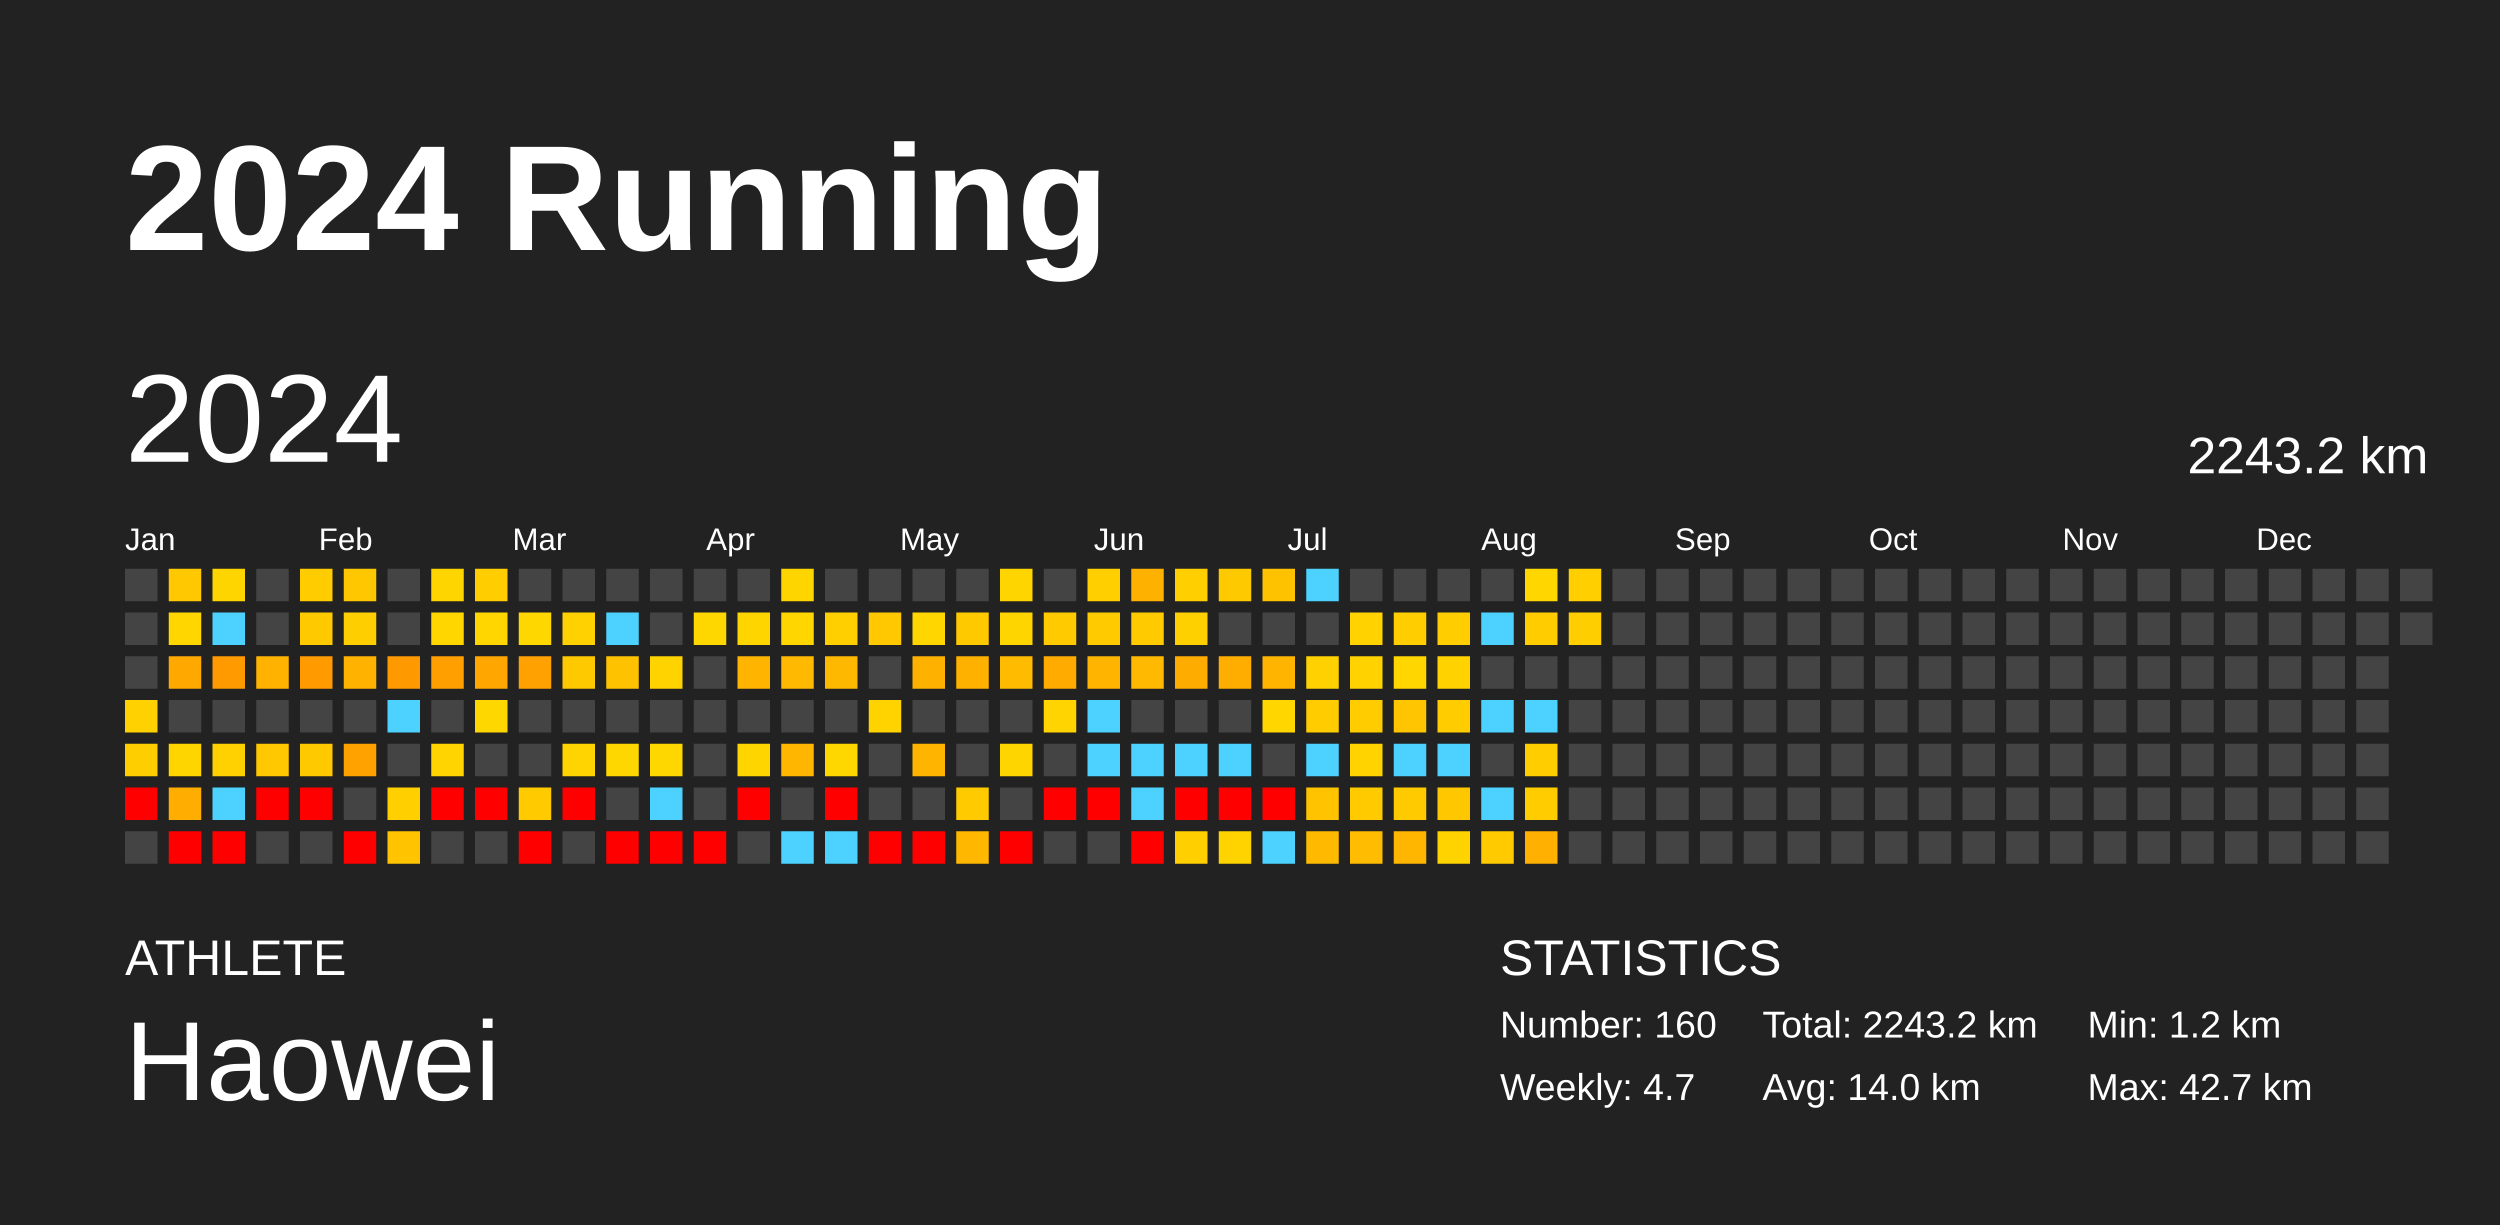
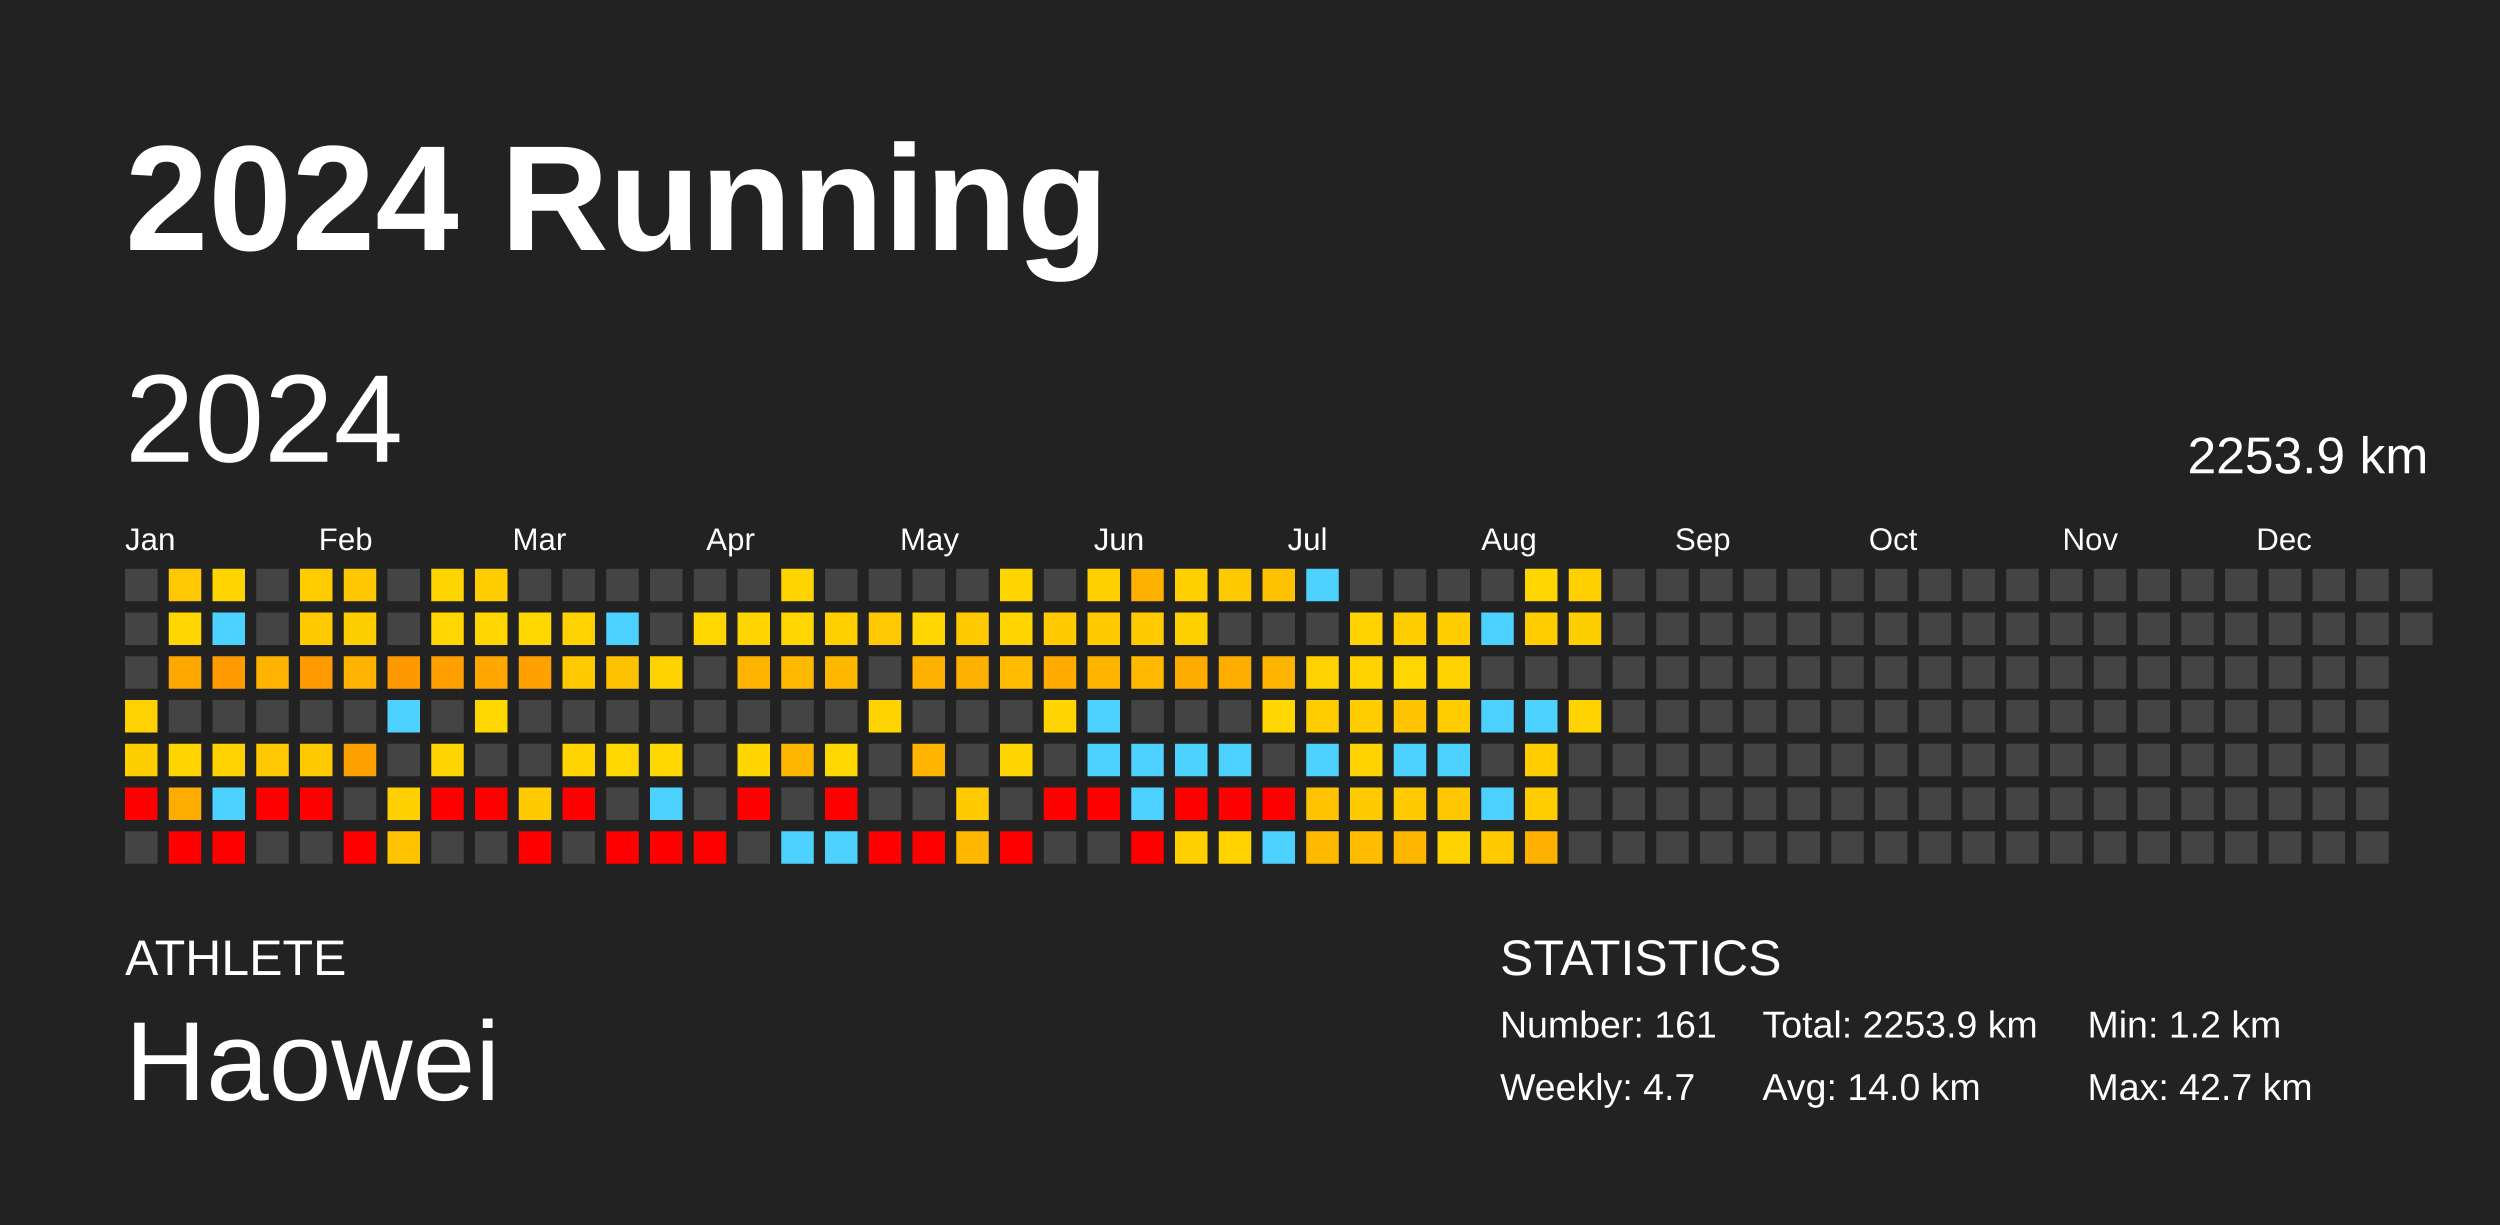
<svg xmlns="http://www.w3.org/2000/svg" baseProfile="full" height="98mm" version="1.1" viewBox="0,0,200,98" width="200mm">
  <defs />
  <rect fill="#222222" height="98" width="200" x="0" y="0" />
  <text fill="#FFFFFF" style="font-size:12px; font-family:Arial; font-weight:bold;" x="10" y="20">2024 Running</text>
  <text fill="#FFFFFF" style="font-size:4px; font-family:Arial" x="10" y="78">ATHLETE</text>
  <text fill="#FFFFFF" style="font-size:9px; font-family:Arial" x="10" y="88">Haowei</text>
  <text fill="#FFFFFF" style="font-size:4px; font-family:Arial" x="120" y="78">STATISTICS</text>
-   <text fill="#FFFFFF" style="font-size:3px; font-family:Arial" x="120" y="83">Number: 160</text>
+   <text fill="#FFFFFF" style="font-size:3px; font-family:Arial" x="120" y="83">Number: 161</text>
  <text fill="#FFFFFF" style="font-size:3px; font-family:Arial" x="120" y="88">Weekly: 4.7</text>
-   <text fill="#FFFFFF" style="font-size:3px; font-family:Arial" x="141" y="83">Total: 2243.2 km</text>
+   <text fill="#FFFFFF" style="font-size:3px; font-family:Arial" x="141" y="83">Total: 2253.9 km</text>
  <text fill="#FFFFFF" style="font-size:3px; font-family:Arial" x="141" y="88">Avg: 14.0 km</text>
  <text fill="#FFFFFF" style="font-size:3px; font-family:Arial" x="167" y="83">Min: 1.2 km</text>
  <text fill="#FFFFFF" style="font-size:3px; font-family:Arial" x="167" y="88">Max: 42.7 km</text>
  <text dominant-baseline="hanging" fill="#FFFFFF" style="font-size:10.0px; font-family:Arial;" x="10" y="30">2024</text>
-   <text dominant-baseline="hanging" fill="#FFFFFF" style="font-size:4.125px; font-family:Arial;" x="175" y="35">2243.2 km</text>
+   <text dominant-baseline="hanging" fill="#FFFFFF" style="font-size:4.125px; font-family:Arial;" x="175" y="35">2253.9 km</text>
  <text fill="#FFFFFF" style="font-size:2.5px; font-family:Arial" x="10.0" y="44">Jan</text>
  <text fill="#FFFFFF" style="font-size:2.5px; font-family:Arial" x="25.5" y="44">Feb</text>
  <text fill="#FFFFFF" style="font-size:2.5px; font-family:Arial" x="41.0" y="44">Mar</text>
  <text fill="#FFFFFF" style="font-size:2.5px; font-family:Arial" x="56.5" y="44">Apr</text>
  <text fill="#FFFFFF" style="font-size:2.5px; font-family:Arial" x="72.0" y="44">May</text>
  <text fill="#FFFFFF" style="font-size:2.5px; font-family:Arial" x="87.5" y="44">Jun</text>
  <text fill="#FFFFFF" style="font-size:2.5px; font-family:Arial" x="103.0" y="44">Jul</text>
  <text fill="#FFFFFF" style="font-size:2.5px; font-family:Arial" x="118.5" y="44">Aug</text>
  <text fill="#FFFFFF" style="font-size:2.5px; font-family:Arial" x="134.0" y="44">Sep</text>
  <text fill="#FFFFFF" style="font-size:2.5px; font-family:Arial" x="149.5" y="44">Oct</text>
  <text fill="#FFFFFF" style="font-size:2.5px; font-family:Arial" x="165.0" y="44">Nov</text>
  <text fill="#FFFFFF" style="font-size:2.5px; font-family:Arial" x="180.5" y="44">Dec</text>
  <rect fill="#444444" height="2.6" width="2.6" x="10.0" y="45.5" />
  <rect fill="#444444" height="2.6" width="2.6" x="10.0" y="49.0" />
  <rect fill="#444444" height="2.6" width="2.6" x="10.0" y="52.5" />
  <rect fill="#ffd100" height="2.6" width="2.6" x="10.0" y="56.0" />
  <rect fill="#ffce00" height="2.6" width="2.6" x="10.0" y="59.5" />
  <rect fill="red" height="2.6" width="2.6" x="10.0" y="63.0" />
  <rect fill="#444444" height="2.6" width="2.6" x="10.0" y="66.5" />
  <rect fill="#ffc800" height="2.6" width="2.6" x="13.5" y="45.5" />
  <rect fill="#ffd600" height="2.6" width="2.6" x="13.5" y="49.0" />
  <rect fill="#ffa800" height="2.6" width="2.6" x="13.5" y="52.5" />
  <rect fill="#444444" height="2.6" width="2.6" x="13.5" y="56.0" />
  <rect fill="#ffd500" height="2.6" width="2.6" x="13.5" y="59.5" />
  <rect fill="#ffad00" height="2.6" width="2.6" x="13.5" y="63.0" />
  <rect fill="red" height="2.6" width="2.6" x="13.5" y="66.5" />
  <rect fill="#ffd500" height="2.6" width="2.6" x="17.0" y="45.5" />
  <rect fill="#4dd2ff" height="2.6" width="2.6" x="17.0" y="49.0" />
  <rect fill="#ff9a00" height="2.6" width="2.6" x="17.0" y="52.5" />
  <rect fill="#444444" height="2.6" width="2.6" x="17.0" y="56.0" />
  <rect fill="#ffd100" height="2.6" width="2.6" x="17.0" y="59.5" />
  <rect fill="#4dd2ff" height="2.6" width="2.6" x="17.0" y="63.0" />
  <rect fill="red" height="2.6" width="2.6" x="17.0" y="66.5" />
  <rect fill="#444444" height="2.6" width="2.6" x="20.5" y="45.5" />
  <rect fill="#444444" height="2.6" width="2.6" x="20.5" y="49.0" />
  <rect fill="#ffb200" height="2.6" width="2.6" x="20.5" y="52.5" />
  <rect fill="#444444" height="2.6" width="2.6" x="20.5" y="56.0" />
  <rect fill="#ffc800" height="2.6" width="2.6" x="20.5" y="59.5" />
  <rect fill="red" height="2.6" width="2.6" x="20.5" y="63.0" />
  <rect fill="#444444" height="2.6" width="2.6" x="20.5" y="66.5" />
  <rect fill="#ffcc00" height="2.6" width="2.6" x="24.0" y="45.5" />
  <rect fill="#ffc900" height="2.6" width="2.6" x="24.0" y="49.0" />
  <rect fill="#ff9b00" height="2.6" width="2.6" x="24.0" y="52.5" />
  <rect fill="#444444" height="2.6" width="2.6" x="24.0" y="56.0" />
  <rect fill="#ffc900" height="2.6" width="2.6" x="24.0" y="59.5" />
  <rect fill="red" height="2.6" width="2.6" x="24.0" y="63.0" />
  <rect fill="#444444" height="2.6" width="2.6" x="24.0" y="66.5" />
  <rect fill="#ffc700" height="2.6" width="2.6" x="27.5" y="45.5" />
  <rect fill="#ffce00" height="2.6" width="2.6" x="27.5" y="49.0" />
  <rect fill="#ffb200" height="2.6" width="2.6" x="27.5" y="52.5" />
  <rect fill="#444444" height="2.6" width="2.6" x="27.5" y="56.0" />
  <rect fill="#ffa200" height="2.6" width="2.6" x="27.5" y="59.5" />
  <rect fill="#444444" height="2.6" width="2.6" x="27.5" y="63.0" />
  <rect fill="red" height="2.6" width="2.6" x="27.5" y="66.5" />
  <rect fill="#444444" height="2.6" width="2.6" x="31.0" y="45.5" />
  <rect fill="#444444" height="2.6" width="2.6" x="31.0" y="49.0" />
  <rect fill="#ff9900" height="2.6" width="2.6" x="31.0" y="52.5" />
  <rect fill="#4dd2ff" height="2.6" width="2.6" x="31.0" y="56.0" />
  <rect fill="#444444" height="2.6" width="2.6" x="31.0" y="59.5" />
  <rect fill="#ffcf00" height="2.6" width="2.6" x="31.0" y="63.0" />
  <rect fill="#ffc300" height="2.6" width="2.6" x="31.0" y="66.5" />
  <rect fill="#ffd500" height="2.6" width="2.6" x="34.5" y="45.5" />
  <rect fill="#ffd600" height="2.6" width="2.6" x="34.5" y="49.0" />
  <rect fill="#ffa000" height="2.6" width="2.6" x="34.5" y="52.5" />
  <rect fill="#444444" height="2.6" width="2.6" x="34.5" y="56.0" />
  <rect fill="#ffd400" height="2.6" width="2.6" x="34.5" y="59.5" />
  <rect fill="red" height="2.6" width="2.6" x="34.5" y="63.0" />
  <rect fill="#444444" height="2.6" width="2.6" x="34.5" y="66.5" />
  <rect fill="#ffcd00" height="2.6" width="2.6" x="38.0" y="45.5" />
  <rect fill="#ffd600" height="2.6" width="2.6" x="38.0" y="49.0" />
  <rect fill="#ffa700" height="2.6" width="2.6" x="38.0" y="52.5" />
  <rect fill="#ffd700" height="2.6" width="2.6" x="38.0" y="56.0" />
  <rect fill="#444444" height="2.6" width="2.6" x="38.0" y="59.5" />
  <rect fill="red" height="2.6" width="2.6" x="38.0" y="63.0" />
  <rect fill="#444444" height="2.6" width="2.6" x="38.0" y="66.5" />
  <rect fill="#444444" height="2.6" width="2.6" x="41.5" y="45.5" />
  <rect fill="#ffd700" height="2.6" width="2.6" x="41.5" y="49.0" />
  <rect fill="#ffa100" height="2.6" width="2.6" x="41.5" y="52.5" />
  <rect fill="#444444" height="2.6" width="2.6" x="41.5" y="56.0" />
  <rect fill="#444444" height="2.6" width="2.6" x="41.5" y="59.5" />
  <rect fill="#ffca00" height="2.6" width="2.6" x="41.5" y="63.0" />
  <rect fill="red" height="2.6" width="2.6" x="41.5" y="66.5" />
  <rect fill="#444444" height="2.6" width="2.6" x="45.0" y="45.5" />
  <rect fill="#ffd100" height="2.6" width="2.6" x="45.0" y="49.0" />
  <rect fill="#ffc900" height="2.6" width="2.6" x="45.0" y="52.5" />
  <rect fill="#444444" height="2.6" width="2.6" x="45.0" y="56.0" />
  <rect fill="#ffd400" height="2.6" width="2.6" x="45.0" y="59.5" />
  <rect fill="red" height="2.6" width="2.6" x="45.0" y="63.0" />
  <rect fill="#444444" height="2.6" width="2.6" x="45.0" y="66.5" />
  <rect fill="#444444" height="2.6" width="2.6" x="48.5" y="45.5" />
  <rect fill="#4dd2ff" height="2.6" width="2.6" x="48.5" y="49.0" />
  <rect fill="#ffc200" height="2.6" width="2.6" x="48.5" y="52.5" />
  <rect fill="#444444" height="2.6" width="2.6" x="48.5" y="56.0" />
  <rect fill="#ffd700" height="2.6" width="2.6" x="48.5" y="59.5" />
  <rect fill="#444444" height="2.6" width="2.6" x="48.5" y="63.0" />
  <rect fill="red" height="2.6" width="2.6" x="48.5" y="66.5" />
  <rect fill="#444444" height="2.6" width="2.6" x="52.0" y="45.5" />
  <rect fill="#444444" height="2.6" width="2.6" x="52.0" y="49.0" />
  <rect fill="#ffd300" height="2.6" width="2.6" x="52.0" y="52.5" />
  <rect fill="#444444" height="2.6" width="2.6" x="52.0" y="56.0" />
  <rect fill="#ffd700" height="2.6" width="2.6" x="52.0" y="59.5" />
  <rect fill="#4dd2ff" height="2.6" width="2.6" x="52.0" y="63.0" />
  <rect fill="red" height="2.6" width="2.6" x="52.0" y="66.5" />
  <rect fill="#444444" height="2.6" width="2.6" x="55.5" y="45.5" />
  <rect fill="#ffd700" height="2.6" width="2.6" x="55.5" y="49.0" />
  <rect fill="#444444" height="2.6" width="2.6" x="55.5" y="52.5" />
  <rect fill="#444444" height="2.6" width="2.6" x="55.5" y="56.0" />
  <rect fill="#444444" height="2.6" width="2.6" x="55.5" y="59.5" />
  <rect fill="#444444" height="2.6" width="2.6" x="55.5" y="63.0" />
  <rect fill="red" height="2.6" width="2.6" x="55.5" y="66.5" />
  <rect fill="#444444" height="2.6" width="2.6" x="59.0" y="45.5" />
  <rect fill="#ffd500" height="2.6" width="2.6" x="59.0" y="49.0" />
  <rect fill="#ffb400" height="2.6" width="2.6" x="59.0" y="52.5" />
  <rect fill="#444444" height="2.6" width="2.6" x="59.0" y="56.0" />
  <rect fill="#ffd500" height="2.6" width="2.6" x="59.0" y="59.5" />
  <rect fill="red" height="2.6" width="2.6" x="59.0" y="63.0" />
  <rect fill="#444444" height="2.6" width="2.6" x="59.0" y="66.5" />
  <rect fill="#ffd500" height="2.6" width="2.6" x="62.5" y="45.5" />
  <rect fill="#ffd600" height="2.6" width="2.6" x="62.5" y="49.0" />
  <rect fill="#ffb900" height="2.6" width="2.6" x="62.5" y="52.5" />
  <rect fill="#444444" height="2.6" width="2.6" x="62.5" y="56.0" />
  <rect fill="#ffb600" height="2.6" width="2.6" x="62.5" y="59.5" />
  <rect fill="#444444" height="2.6" width="2.6" x="62.5" y="63.0" />
  <rect fill="#4dd2ff" height="2.6" width="2.6" x="62.5" y="66.5" />
  <rect fill="#444444" height="2.6" width="2.6" x="66.0" y="45.5" />
  <rect fill="#ffcf00" height="2.6" width="2.6" x="66.0" y="49.0" />
  <rect fill="#ffb800" height="2.6" width="2.6" x="66.0" y="52.5" />
  <rect fill="#444444" height="2.6" width="2.6" x="66.0" y="56.0" />
  <rect fill="#ffd700" height="2.6" width="2.6" x="66.0" y="59.5" />
  <rect fill="red" height="2.6" width="2.6" x="66.0" y="63.0" />
  <rect fill="#4dd2ff" height="2.6" width="2.6" x="66.0" y="66.5" />
  <rect fill="#444444" height="2.6" width="2.6" x="69.5" y="45.5" />
  <rect fill="#ffc800" height="2.6" width="2.6" x="69.5" y="49.0" />
  <rect fill="#444444" height="2.6" width="2.6" x="69.5" y="52.5" />
  <rect fill="#ffd300" height="2.6" width="2.6" x="69.5" y="56.0" />
  <rect fill="#444444" height="2.6" width="2.6" x="69.5" y="59.5" />
  <rect fill="#444444" height="2.6" width="2.6" x="69.5" y="63.0" />
  <rect fill="red" height="2.6" width="2.6" x="69.5" y="66.5" />
  <rect fill="#444444" height="2.6" width="2.6" x="73.0" y="45.5" />
  <rect fill="#ffd600" height="2.6" width="2.6" x="73.0" y="49.0" />
  <rect fill="#ffb100" height="2.6" width="2.6" x="73.0" y="52.5" />
  <rect fill="#444444" height="2.6" width="2.6" x="73.0" y="56.0" />
  <rect fill="#ffb500" height="2.6" width="2.6" x="73.0" y="59.5" />
  <rect fill="#444444" height="2.6" width="2.6" x="73.0" y="63.0" />
  <rect fill="red" height="2.6" width="2.6" x="73.0" y="66.5" />
  <rect fill="#444444" height="2.6" width="2.6" x="76.5" y="45.5" />
  <rect fill="#ffc900" height="2.6" width="2.6" x="76.5" y="49.0" />
  <rect fill="#ffb100" height="2.6" width="2.6" x="76.5" y="52.5" />
  <rect fill="#444444" height="2.6" width="2.6" x="76.5" y="56.0" />
  <rect fill="#444444" height="2.6" width="2.6" x="76.5" y="59.5" />
  <rect fill="#ffca00" height="2.6" width="2.6" x="76.5" y="63.0" />
  <rect fill="#ffb700" height="2.6" width="2.6" x="76.5" y="66.5" />
  <rect fill="#ffd500" height="2.6" width="2.6" x="80.0" y="45.5" />
  <rect fill="#ffd500" height="2.6" width="2.6" x="80.0" y="49.0" />
  <rect fill="#ffbb00" height="2.6" width="2.6" x="80.0" y="52.5" />
  <rect fill="#444444" height="2.6" width="2.6" x="80.0" y="56.0" />
  <rect fill="#ffd500" height="2.6" width="2.6" x="80.0" y="59.5" />
  <rect fill="#444444" height="2.6" width="2.6" x="80.0" y="63.0" />
  <rect fill="red" height="2.6" width="2.6" x="80.0" y="66.5" />
  <rect fill="#444444" height="2.6" width="2.6" x="83.5" y="45.5" />
  <rect fill="#ffca00" height="2.6" width="2.6" x="83.5" y="49.0" />
  <rect fill="#ffab00" height="2.6" width="2.6" x="83.5" y="52.5" />
  <rect fill="#ffd400" height="2.6" width="2.6" x="83.5" y="56.0" />
  <rect fill="#444444" height="2.6" width="2.6" x="83.5" y="59.5" />
  <rect fill="red" height="2.6" width="2.6" x="83.5" y="63.0" />
  <rect fill="#444444" height="2.6" width="2.6" x="83.5" y="66.5" />
  <rect fill="#ffcf00" height="2.6" width="2.6" x="87.0" y="45.5" />
  <rect fill="#ffca00" height="2.6" width="2.6" x="87.0" y="49.0" />
  <rect fill="#ffb500" height="2.6" width="2.6" x="87.0" y="52.5" />
  <rect fill="#4dd2ff" height="2.6" width="2.6" x="87.0" y="56.0" />
  <rect fill="#4dd2ff" height="2.6" width="2.6" x="87.0" y="59.5" />
  <rect fill="red" height="2.6" width="2.6" x="87.0" y="63.0" />
  <rect fill="#444444" height="2.6" width="2.6" x="87.0" y="66.5" />
  <rect fill="#ffb100" height="2.6" width="2.6" x="90.5" y="45.5" />
  <rect fill="#ffca00" height="2.6" width="2.6" x="90.5" y="49.0" />
  <rect fill="#ffb900" height="2.6" width="2.6" x="90.5" y="52.5" />
  <rect fill="#444444" height="2.6" width="2.6" x="90.5" y="56.0" />
  <rect fill="#4dd2ff" height="2.6" width="2.6" x="90.5" y="59.5" />
  <rect fill="#4dd2ff" height="2.6" width="2.6" x="90.5" y="63.0" />
  <rect fill="red" height="2.6" width="2.6" x="90.5" y="66.5" />
  <rect fill="#ffcf00" height="2.6" width="2.6" x="94.0" y="45.5" />
  <rect fill="#ffd000" height="2.6" width="2.6" x="94.0" y="49.0" />
  <rect fill="#ffac00" height="2.6" width="2.6" x="94.0" y="52.5" />
  <rect fill="#444444" height="2.6" width="2.6" x="94.0" y="56.0" />
  <rect fill="#4dd2ff" height="2.6" width="2.6" x="94.0" y="59.5" />
  <rect fill="red" height="2.6" width="2.6" x="94.0" y="63.0" />
  <rect fill="#ffcf00" height="2.6" width="2.6" x="94.0" y="66.5" />
  <rect fill="#ffc900" height="2.6" width="2.6" x="97.5" y="45.5" />
  <rect fill="#444444" height="2.6" width="2.6" x="97.5" y="49.0" />
  <rect fill="#ffae00" height="2.6" width="2.6" x="97.5" y="52.5" />
  <rect fill="#444444" height="2.6" width="2.6" x="97.5" y="56.0" />
  <rect fill="#4dd2ff" height="2.6" width="2.6" x="97.5" y="59.5" />
  <rect fill="red" height="2.6" width="2.6" x="97.5" y="63.0" />
  <rect fill="#ffd300" height="2.6" width="2.6" x="97.5" y="66.5" />
  <rect fill="#ffc200" height="2.6" width="2.6" x="101.0" y="45.5" />
  <rect fill="#444444" height="2.6" width="2.6" x="101.0" y="49.0" />
  <rect fill="#ffb500" height="2.6" width="2.6" x="101.0" y="52.5" />
  <rect fill="#ffd600" height="2.6" width="2.6" x="101.0" y="56.0" />
  <rect fill="#444444" height="2.6" width="2.6" x="101.0" y="59.5" />
  <rect fill="red" height="2.6" width="2.6" x="101.0" y="63.0" />
  <rect fill="#4dd2ff" height="2.6" width="2.6" x="101.0" y="66.5" />
  <rect fill="#4dd2ff" height="2.6" width="2.6" x="104.5" y="45.5" />
  <rect fill="#444444" height="2.6" width="2.6" x="104.5" y="49.0" />
  <rect fill="#ffd100" height="2.6" width="2.6" x="104.5" y="52.5" />
  <rect fill="#ffcc00" height="2.6" width="2.6" x="104.5" y="56.0" />
  <rect fill="#4dd2ff" height="2.6" width="2.6" x="104.5" y="59.5" />
  <rect fill="#ffc300" height="2.6" width="2.6" x="104.5" y="63.0" />
  <rect fill="#ffba00" height="2.6" width="2.6" x="104.5" y="66.5" />
  <rect fill="#444444" height="2.6" width="2.6" x="108.0" y="45.5" />
  <rect fill="#ffd200" height="2.6" width="2.6" x="108.0" y="49.0" />
  <rect fill="#ffd200" height="2.6" width="2.6" x="108.0" y="52.5" />
  <rect fill="#ffcc00" height="2.6" width="2.6" x="108.0" y="56.0" />
  <rect fill="#ffd300" height="2.6" width="2.6" x="108.0" y="59.5" />
  <rect fill="#ffcb00" height="2.6" width="2.6" x="108.0" y="63.0" />
  <rect fill="#ffbc00" height="2.6" width="2.6" x="108.0" y="66.5" />
  <rect fill="#444444" height="2.6" width="2.6" x="111.5" y="45.5" />
  <rect fill="#ffcd00" height="2.6" width="2.6" x="111.5" y="49.0" />
  <rect fill="#ffd600" height="2.6" width="2.6" x="111.5" y="52.5" />
  <rect fill="#ffc500" height="2.6" width="2.6" x="111.5" y="56.0" />
  <rect fill="#4dd2ff" height="2.6" width="2.6" x="111.5" y="59.5" />
  <rect fill="#ffcb00" height="2.6" width="2.6" x="111.5" y="63.0" />
  <rect fill="#ffb600" height="2.6" width="2.6" x="111.5" y="66.5" />
  <rect fill="#444444" height="2.6" width="2.6" x="115.0" y="45.5" />
  <rect fill="#ffcd00" height="2.6" width="2.6" x="115.0" y="49.0" />
  <rect fill="#ffd200" height="2.6" width="2.6" x="115.0" y="52.5" />
  <rect fill="#ffcc00" height="2.6" width="2.6" x="115.0" y="56.0" />
  <rect fill="#4dd2ff" height="2.6" width="2.6" x="115.0" y="59.5" />
  <rect fill="#ffc700" height="2.6" width="2.6" x="115.0" y="63.0" />
  <rect fill="#ffd300" height="2.6" width="2.6" x="115.0" y="66.5" />
  <rect fill="#444444" height="2.6" width="2.6" x="118.5" y="45.5" />
  <rect fill="#4dd2ff" height="2.6" width="2.6" x="118.5" y="49.0" />
  <rect fill="#444444" height="2.6" width="2.6" x="118.5" y="52.5" />
  <rect fill="#4dd2ff" height="2.6" width="2.6" x="118.5" y="56.0" />
  <rect fill="#444444" height="2.6" width="2.6" x="118.5" y="59.5" />
  <rect fill="#4dd2ff" height="2.6" width="2.6" x="118.5" y="63.0" />
  <rect fill="#ffcb00" height="2.6" width="2.6" x="118.5" y="66.5" />
  <rect fill="#ffd600" height="2.6" width="2.6" x="122.0" y="45.5" />
  <rect fill="#ffcc00" height="2.6" width="2.6" x="122.0" y="49.0" />
  <rect fill="#444444" height="2.6" width="2.6" x="122.0" y="52.5" />
  <rect fill="#4dd2ff" height="2.6" width="2.6" x="122.0" y="56.0" />
  <rect fill="#ffcd00" height="2.6" width="2.6" x="122.0" y="59.5" />
  <rect fill="#ffcc00" height="2.6" width="2.6" x="122.0" y="63.0" />
  <rect fill="#ffb000" height="2.6" width="2.6" x="122.0" y="66.5" />
  <rect fill="#ffcf00" height="2.6" width="2.6" x="125.5" y="45.5" />
  <rect fill="#ffce00" height="2.6" width="2.6" x="125.5" y="49.0" />
  <rect fill="#444444" height="2.6" width="2.6" x="125.5" y="52.5" />
-   <rect fill="#444444" height="2.6" width="2.6" x="125.5" y="56.0" />
+   <rect fill="#ffd300" height="2.6" width="2.6" x="125.5" y="56.0" />
  <rect fill="#444444" height="2.6" width="2.6" x="125.5" y="59.5" />
  <rect fill="#444444" height="2.6" width="2.6" x="125.5" y="63.0" />
  <rect fill="#444444" height="2.6" width="2.6" x="125.5" y="66.5" />
  <rect fill="#444444" height="2.6" width="2.6" x="129.0" y="45.5" />
  <rect fill="#444444" height="2.6" width="2.6" x="129.0" y="49.0" />
  <rect fill="#444444" height="2.6" width="2.6" x="129.0" y="52.5" />
  <rect fill="#444444" height="2.6" width="2.6" x="129.0" y="56.0" />
  <rect fill="#444444" height="2.6" width="2.6" x="129.0" y="59.5" />
  <rect fill="#444444" height="2.6" width="2.6" x="129.0" y="63.0" />
  <rect fill="#444444" height="2.6" width="2.6" x="129.0" y="66.5" />
  <rect fill="#444444" height="2.6" width="2.6" x="132.5" y="45.5" />
  <rect fill="#444444" height="2.6" width="2.6" x="132.5" y="49.0" />
  <rect fill="#444444" height="2.6" width="2.6" x="132.5" y="52.5" />
  <rect fill="#444444" height="2.6" width="2.6" x="132.5" y="56.0" />
  <rect fill="#444444" height="2.6" width="2.6" x="132.5" y="59.5" />
  <rect fill="#444444" height="2.6" width="2.6" x="132.5" y="63.0" />
  <rect fill="#444444" height="2.6" width="2.6" x="132.5" y="66.5" />
  <rect fill="#444444" height="2.6" width="2.6" x="136.0" y="45.5" />
  <rect fill="#444444" height="2.6" width="2.6" x="136.0" y="49.0" />
  <rect fill="#444444" height="2.6" width="2.6" x="136.0" y="52.5" />
  <rect fill="#444444" height="2.6" width="2.6" x="136.0" y="56.0" />
  <rect fill="#444444" height="2.6" width="2.6" x="136.0" y="59.5" />
  <rect fill="#444444" height="2.6" width="2.6" x="136.0" y="63.0" />
  <rect fill="#444444" height="2.6" width="2.6" x="136.0" y="66.5" />
  <rect fill="#444444" height="2.6" width="2.6" x="139.5" y="45.5" />
  <rect fill="#444444" height="2.6" width="2.6" x="139.5" y="49.0" />
  <rect fill="#444444" height="2.6" width="2.6" x="139.5" y="52.5" />
  <rect fill="#444444" height="2.6" width="2.6" x="139.5" y="56.0" />
  <rect fill="#444444" height="2.6" width="2.6" x="139.5" y="59.5" />
  <rect fill="#444444" height="2.6" width="2.6" x="139.5" y="63.0" />
  <rect fill="#444444" height="2.6" width="2.6" x="139.5" y="66.5" />
  <rect fill="#444444" height="2.6" width="2.6" x="143.0" y="45.5" />
  <rect fill="#444444" height="2.6" width="2.6" x="143.0" y="49.0" />
  <rect fill="#444444" height="2.6" width="2.6" x="143.0" y="52.5" />
  <rect fill="#444444" height="2.6" width="2.6" x="143.0" y="56.0" />
  <rect fill="#444444" height="2.6" width="2.6" x="143.0" y="59.5" />
  <rect fill="#444444" height="2.6" width="2.6" x="143.0" y="63.0" />
  <rect fill="#444444" height="2.6" width="2.6" x="143.0" y="66.5" />
  <rect fill="#444444" height="2.6" width="2.6" x="146.5" y="45.5" />
  <rect fill="#444444" height="2.6" width="2.6" x="146.5" y="49.0" />
  <rect fill="#444444" height="2.6" width="2.6" x="146.5" y="52.5" />
  <rect fill="#444444" height="2.6" width="2.6" x="146.5" y="56.0" />
  <rect fill="#444444" height="2.6" width="2.6" x="146.5" y="59.5" />
  <rect fill="#444444" height="2.6" width="2.6" x="146.5" y="63.0" />
  <rect fill="#444444" height="2.6" width="2.6" x="146.5" y="66.5" />
  <rect fill="#444444" height="2.6" width="2.6" x="150.0" y="45.5" />
  <rect fill="#444444" height="2.6" width="2.6" x="150.0" y="49.0" />
  <rect fill="#444444" height="2.6" width="2.6" x="150.0" y="52.5" />
  <rect fill="#444444" height="2.6" width="2.6" x="150.0" y="56.0" />
  <rect fill="#444444" height="2.6" width="2.6" x="150.0" y="59.5" />
  <rect fill="#444444" height="2.6" width="2.6" x="150.0" y="63.0" />
  <rect fill="#444444" height="2.6" width="2.6" x="150.0" y="66.5" />
  <rect fill="#444444" height="2.6" width="2.6" x="153.5" y="45.5" />
  <rect fill="#444444" height="2.6" width="2.6" x="153.5" y="49.0" />
  <rect fill="#444444" height="2.6" width="2.6" x="153.5" y="52.5" />
  <rect fill="#444444" height="2.6" width="2.6" x="153.5" y="56.0" />
  <rect fill="#444444" height="2.6" width="2.6" x="153.5" y="59.5" />
  <rect fill="#444444" height="2.6" width="2.6" x="153.5" y="63.0" />
  <rect fill="#444444" height="2.6" width="2.6" x="153.5" y="66.5" />
  <rect fill="#444444" height="2.6" width="2.6" x="157.0" y="45.5" />
  <rect fill="#444444" height="2.6" width="2.6" x="157.0" y="49.0" />
  <rect fill="#444444" height="2.6" width="2.6" x="157.0" y="52.5" />
  <rect fill="#444444" height="2.6" width="2.6" x="157.0" y="56.0" />
  <rect fill="#444444" height="2.6" width="2.6" x="157.0" y="59.5" />
  <rect fill="#444444" height="2.6" width="2.6" x="157.0" y="63.0" />
  <rect fill="#444444" height="2.6" width="2.6" x="157.0" y="66.5" />
  <rect fill="#444444" height="2.6" width="2.6" x="160.5" y="45.5" />
  <rect fill="#444444" height="2.6" width="2.6" x="160.5" y="49.0" />
  <rect fill="#444444" height="2.6" width="2.6" x="160.5" y="52.5" />
  <rect fill="#444444" height="2.6" width="2.6" x="160.5" y="56.0" />
  <rect fill="#444444" height="2.6" width="2.6" x="160.5" y="59.5" />
  <rect fill="#444444" height="2.6" width="2.6" x="160.5" y="63.0" />
  <rect fill="#444444" height="2.6" width="2.6" x="160.5" y="66.5" />
  <rect fill="#444444" height="2.6" width="2.6" x="164.0" y="45.5" />
  <rect fill="#444444" height="2.6" width="2.6" x="164.0" y="49.0" />
  <rect fill="#444444" height="2.6" width="2.6" x="164.0" y="52.5" />
  <rect fill="#444444" height="2.6" width="2.6" x="164.0" y="56.0" />
  <rect fill="#444444" height="2.6" width="2.6" x="164.0" y="59.5" />
  <rect fill="#444444" height="2.6" width="2.6" x="164.0" y="63.0" />
  <rect fill="#444444" height="2.6" width="2.6" x="164.0" y="66.5" />
  <rect fill="#444444" height="2.6" width="2.6" x="167.5" y="45.5" />
  <rect fill="#444444" height="2.6" width="2.6" x="167.5" y="49.0" />
  <rect fill="#444444" height="2.6" width="2.6" x="167.5" y="52.5" />
  <rect fill="#444444" height="2.6" width="2.6" x="167.5" y="56.0" />
  <rect fill="#444444" height="2.6" width="2.6" x="167.5" y="59.5" />
  <rect fill="#444444" height="2.6" width="2.6" x="167.5" y="63.0" />
  <rect fill="#444444" height="2.6" width="2.6" x="167.5" y="66.5" />
  <rect fill="#444444" height="2.6" width="2.6" x="171.0" y="45.5" />
  <rect fill="#444444" height="2.6" width="2.6" x="171.0" y="49.0" />
  <rect fill="#444444" height="2.6" width="2.6" x="171.0" y="52.5" />
  <rect fill="#444444" height="2.6" width="2.6" x="171.0" y="56.0" />
  <rect fill="#444444" height="2.6" width="2.6" x="171.0" y="59.5" />
  <rect fill="#444444" height="2.6" width="2.6" x="171.0" y="63.0" />
  <rect fill="#444444" height="2.6" width="2.6" x="171.0" y="66.5" />
  <rect fill="#444444" height="2.6" width="2.6" x="174.5" y="45.5" />
  <rect fill="#444444" height="2.6" width="2.6" x="174.5" y="49.0" />
  <rect fill="#444444" height="2.6" width="2.6" x="174.5" y="52.5" />
  <rect fill="#444444" height="2.6" width="2.6" x="174.5" y="56.0" />
  <rect fill="#444444" height="2.6" width="2.6" x="174.5" y="59.5" />
  <rect fill="#444444" height="2.6" width="2.6" x="174.5" y="63.0" />
  <rect fill="#444444" height="2.6" width="2.6" x="174.5" y="66.5" />
  <rect fill="#444444" height="2.6" width="2.6" x="178.0" y="45.5" />
  <rect fill="#444444" height="2.6" width="2.6" x="178.0" y="49.0" />
  <rect fill="#444444" height="2.6" width="2.6" x="178.0" y="52.5" />
  <rect fill="#444444" height="2.6" width="2.6" x="178.0" y="56.0" />
  <rect fill="#444444" height="2.6" width="2.6" x="178.0" y="59.5" />
  <rect fill="#444444" height="2.6" width="2.6" x="178.0" y="63.0" />
  <rect fill="#444444" height="2.6" width="2.6" x="178.0" y="66.5" />
  <rect fill="#444444" height="2.6" width="2.6" x="181.5" y="45.5" />
  <rect fill="#444444" height="2.6" width="2.6" x="181.5" y="49.0" />
  <rect fill="#444444" height="2.6" width="2.6" x="181.5" y="52.5" />
  <rect fill="#444444" height="2.6" width="2.6" x="181.5" y="56.0" />
  <rect fill="#444444" height="2.6" width="2.6" x="181.5" y="59.5" />
  <rect fill="#444444" height="2.6" width="2.6" x="181.5" y="63.0" />
  <rect fill="#444444" height="2.6" width="2.6" x="181.5" y="66.5" />
  <rect fill="#444444" height="2.6" width="2.6" x="185.0" y="45.5" />
  <rect fill="#444444" height="2.6" width="2.6" x="185.0" y="49.0" />
  <rect fill="#444444" height="2.6" width="2.6" x="185.0" y="52.5" />
  <rect fill="#444444" height="2.6" width="2.6" x="185.0" y="56.0" />
  <rect fill="#444444" height="2.6" width="2.6" x="185.0" y="59.5" />
  <rect fill="#444444" height="2.6" width="2.6" x="185.0" y="63.0" />
  <rect fill="#444444" height="2.6" width="2.6" x="185.0" y="66.5" />
  <rect fill="#444444" height="2.6" width="2.6" x="188.5" y="45.5" />
  <rect fill="#444444" height="2.6" width="2.6" x="188.5" y="49.0" />
  <rect fill="#444444" height="2.6" width="2.6" x="188.5" y="52.5" />
  <rect fill="#444444" height="2.6" width="2.6" x="188.5" y="56.0" />
  <rect fill="#444444" height="2.6" width="2.6" x="188.5" y="59.5" />
  <rect fill="#444444" height="2.6" width="2.6" x="188.5" y="63.0" />
  <rect fill="#444444" height="2.6" width="2.6" x="188.5" y="66.5" />
  <rect fill="#444444" height="2.6" width="2.6" x="192.0" y="45.5" />
  <rect fill="#444444" height="2.6" width="2.6" x="192.0" y="49.0" />
</svg>
